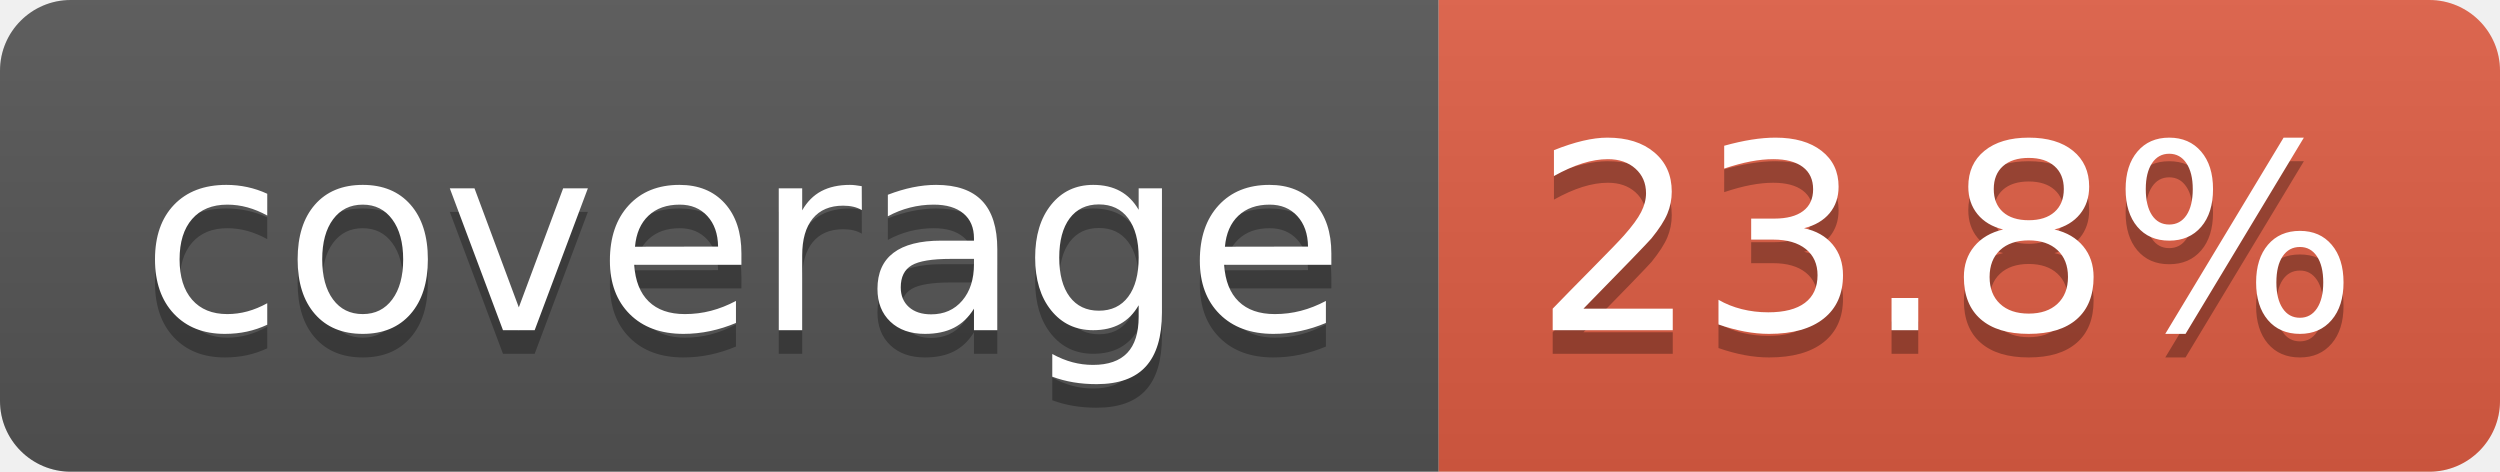
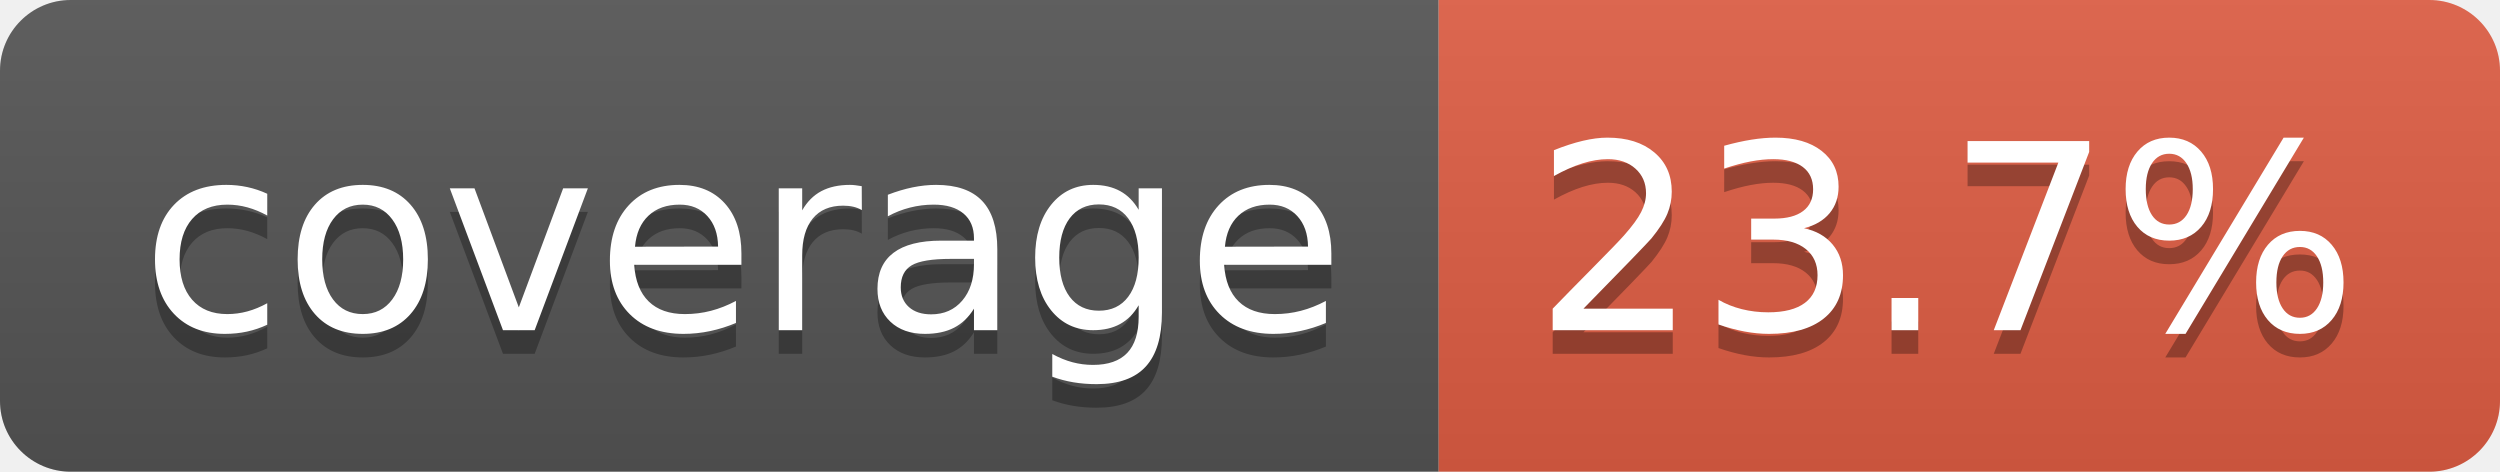
- <svg xmlns="http://www.w3.org/2000/svg" width="106" height="20" role="img" aria-label="coverage: 23.8%">
+ <svg xmlns="http://www.w3.org/2000/svg" width="106" height="20" role="img" aria-label="coverage: 23.7%">
  <linearGradient id="s" x2="0" y2="100%">
    <stop offset="0" stop-color="#bbb" stop-opacity=".1" />
    <stop offset="1" stop-opacity=".1" />
  </linearGradient>
  <clipPath id="r">
    <rect width="106" height="20" rx="3" fill="#fff" />
  </clipPath>
  <g clip-path="url(#r)">
    <rect width="61" height="20" fill="#555" />
    <rect x="61" width="45" height="20" fill="#e05d44" />
    <rect width="106" height="20" fill="url(#s)" />
  </g>
  <g fill="#fff" text-anchor="middle" font-family="Verdana,Geneva,DejaVu Sans,sans-serif" text-rendering="geometricPrecision" font-size="110">
    <text aria-hidden="true" x="315" y="150" fill="#010101" fill-opacity=".3" transform="scale(.1)" textLength="510">coverage</text>
    <text x="315" y="140" transform="scale(.1)" fill="#fff" textLength="510">coverage</text>
-     <text aria-hidden="true" x="825" y="150" fill="#010101" fill-opacity=".3" transform="scale(.1)" textLength="350">23.8%</text>
-     <text x="825" y="140" transform="scale(.1)" fill="#fff" textLength="350">23.8%</text>
+     <text aria-hidden="true" x="825" y="150" fill="#010101" fill-opacity=".3" transform="scale(.1)" textLength="350">23.7%</text>
+     <text x="825" y="140" transform="scale(.1)" fill="#fff" textLength="350">23.7%</text>
  </g>
</svg>
